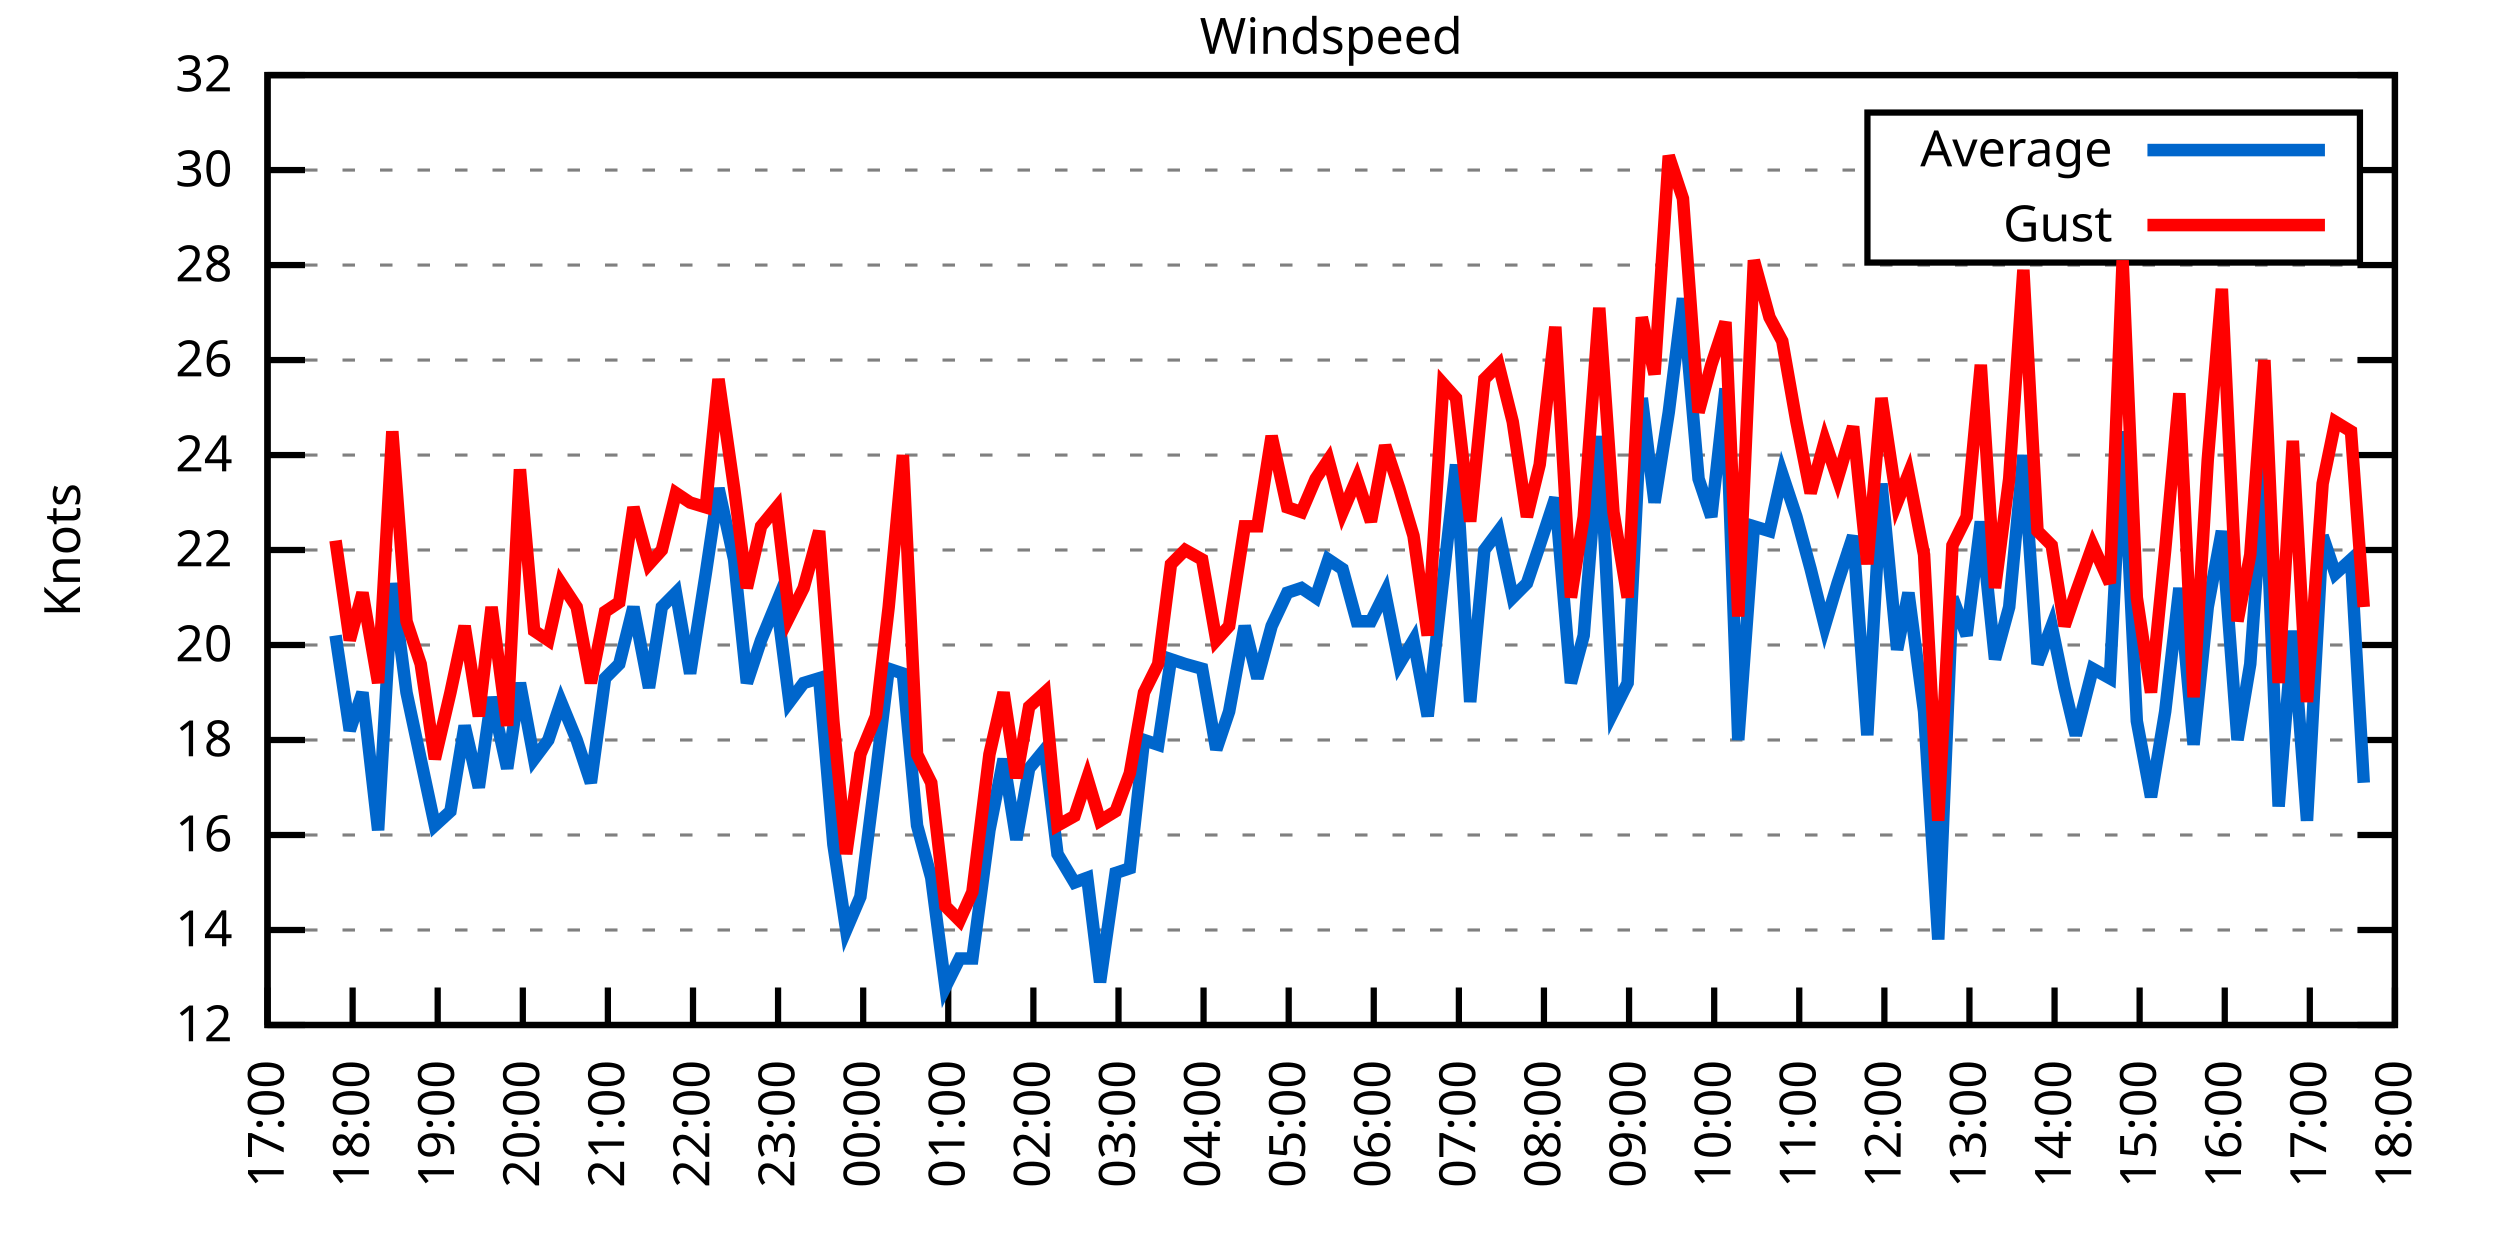
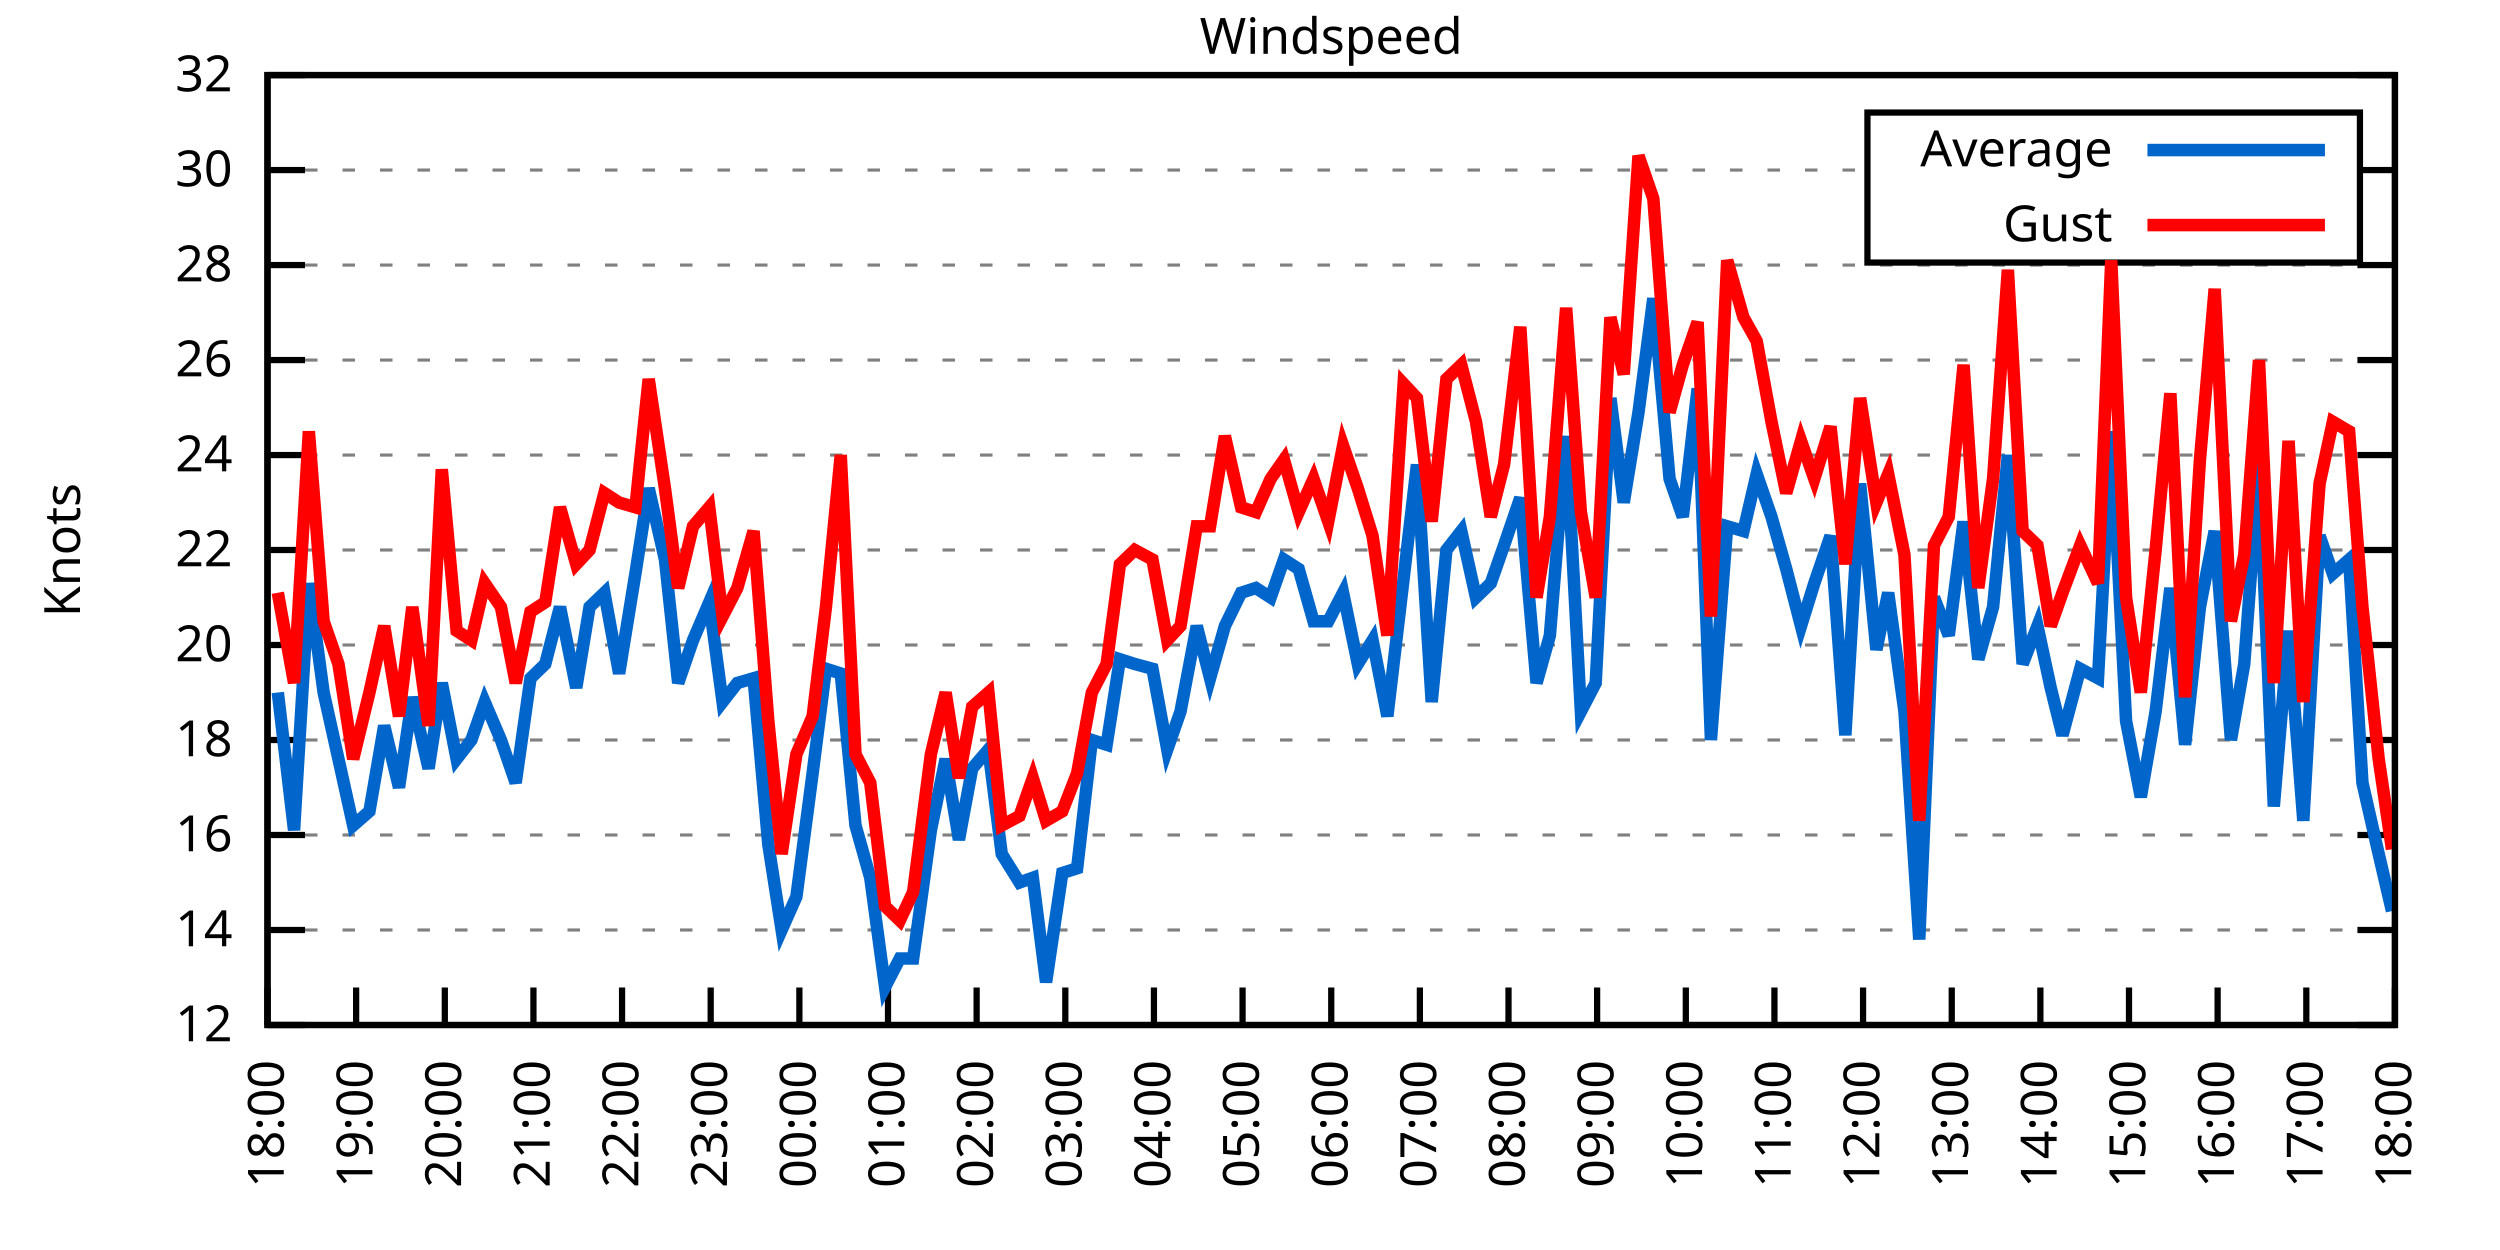
<svg xmlns="http://www.w3.org/2000/svg" xmlns:xlink="http://www.w3.org/1999/xlink" width="400" height="200" viewBox="0 0 400 200">
  <g id="gnuplot_canvas">
    <rect x="0" y="0" width="400" height="200" fill="none" />
    <defs>
      <circle id="gpDot" r="0.5" stroke-width="0.5" stroke="currentColor" />
      <path id="gpPt0" stroke-width="0.333" stroke="currentColor" d="M-1,0 h2 M0,-1 v2" />
      <path id="gpPt1" stroke-width="0.333" stroke="currentColor" d="M-1,-1 L1,1 M1,-1 L-1,1" />
      <path id="gpPt2" stroke-width="0.333" stroke="currentColor" d="M-1,0 L1,0 M0,-1 L0,1 M-1,-1 L1,1 M-1,1 L1,-1" />
      <rect id="gpPt3" stroke-width="0.333" stroke="currentColor" x="-1" y="-1" width="2" height="2" />
      <rect id="gpPt4" stroke-width="0.333" stroke="currentColor" fill="currentColor" x="-1" y="-1" width="2" height="2" />
      <circle id="gpPt5" stroke-width="0.333" stroke="currentColor" cx="0" cy="0" r="1" />
      <use xlink:href="#gpPt5" id="gpPt6" fill="currentColor" stroke="none" />
      <path id="gpPt7" stroke-width="0.333" stroke="currentColor" d="M0,-1.33 L-1.33,0.67 L1.33,0.67 z" />
      <use xlink:href="#gpPt7" id="gpPt8" fill="currentColor" stroke="none" />
      <use xlink:href="#gpPt7" id="gpPt9" stroke="currentColor" transform="rotate(180)" />
      <use xlink:href="#gpPt9" id="gpPt10" fill="currentColor" stroke="none" />
      <use xlink:href="#gpPt3" id="gpPt11" stroke="currentColor" transform="rotate(45)" />
      <use xlink:href="#gpPt11" id="gpPt12" fill="currentColor" stroke="none" />
      <path id="gpPt13" stroke-width="0.333" stroke="currentColor" d="M0,1.330 L1.265,0.411 L0.782,-1.067 L-0.782,-1.076 L-1.265,0.411 z" />
      <use xlink:href="#gpPt13" id="gpPt14" fill="currentColor" stroke="none" />
      <filter id="textbox" filterUnits="objectBoundingBox" x="0" y="0" height="1" width="1">
        <feFlood flood-color="white" flood-opacity="1" result="bgnd" />
        <feComposite in="SourceGraphic" in2="bgnd" operator="atop" />
      </filter>
      <filter id="greybox" filterUnits="objectBoundingBox" x="0" y="0" height="1" width="1">
        <feFlood flood-color="lightgrey" flood-opacity="1" result="grey" />
        <feComposite in="SourceGraphic" in2="grey" operator="atop" />
      </filter>
    </defs>
    <g fill="none" color="white" stroke="currentColor" stroke-width="1.00" stroke-linecap="butt" stroke-linejoin="miter">
</g>
    <g fill="none" color="black" stroke="currentColor" stroke-width="1.00" stroke-linecap="butt" stroke-linejoin="miter">
      <g stroke="none" shape-rendering="crispEdges">
        <polygon fill="rgb(255, 255, 255)" points="42.80,164.00 383.18,164.00 383.18,12.02 42.80,12.02 " />
      </g>
    </g>
    <g fill="none" color="black" stroke="currentColor" stroke-width="1.00" stroke-linecap="butt" stroke-linejoin="miter">
</g>
    <g fill="none" color="black" stroke="black" stroke-width="0.50" stroke-linecap="butt" stroke-linejoin="miter">
</g>
    <g fill="none" color="gray" stroke="currentColor" stroke-width="0.50" stroke-linecap="butt" stroke-linejoin="miter">
      <path stroke="gray" stroke-dasharray="2,4" class="gridline" d="M42.80,164.00 L383.19,164.00  " />
    </g>
    <g fill="none" color="gray" stroke="gray" stroke-width="1.00" stroke-linecap="butt" stroke-linejoin="miter">
</g>
    <g fill="none" color="black" stroke="currentColor" stroke-width="1.00" stroke-linecap="butt" stroke-linejoin="miter">
      <path stroke="black" d="M42.80,164.00 L48.80,164.00 M383.19,164.00 L377.19,164.00  " />
      <g transform="translate(37.20,166.60)" stroke="none" fill="black" font-family="Sans" font-size="8.00" text-anchor="end">
        <text>
          <tspan font-family="Sans"> 12</tspan>
        </text>
      </g>
    </g>
    <g fill="none" color="black" stroke="currentColor" stroke-width="1.00" stroke-linecap="butt" stroke-linejoin="miter">
</g>
    <g fill="none" color="black" stroke="black" stroke-width="0.50" stroke-linecap="butt" stroke-linejoin="miter">
</g>
    <g fill="none" color="gray" stroke="currentColor" stroke-width="0.50" stroke-linecap="butt" stroke-linejoin="miter">
      <path stroke="gray" stroke-dasharray="2,4" class="gridline" d="M42.80,148.80 L383.19,148.80  " />
    </g>
    <g fill="none" color="gray" stroke="gray" stroke-width="1.00" stroke-linecap="butt" stroke-linejoin="miter">
</g>
    <g fill="none" color="black" stroke="currentColor" stroke-width="1.00" stroke-linecap="butt" stroke-linejoin="miter">
      <path stroke="black" d="M42.80,148.80 L48.80,148.80 M383.19,148.80 L377.19,148.80  " />
      <g transform="translate(37.20,151.40)" stroke="none" fill="black" font-family="Sans" font-size="8.00" text-anchor="end">
        <text>
          <tspan font-family="Sans"> 14</tspan>
        </text>
      </g>
    </g>
    <g fill="none" color="black" stroke="currentColor" stroke-width="1.00" stroke-linecap="butt" stroke-linejoin="miter">
</g>
    <g fill="none" color="black" stroke="black" stroke-width="0.50" stroke-linecap="butt" stroke-linejoin="miter">
</g>
    <g fill="none" color="gray" stroke="currentColor" stroke-width="0.50" stroke-linecap="butt" stroke-linejoin="miter">
      <path stroke="gray" stroke-dasharray="2,4" class="gridline" d="M42.80,133.60 L383.19,133.60  " />
    </g>
    <g fill="none" color="gray" stroke="gray" stroke-width="1.00" stroke-linecap="butt" stroke-linejoin="miter">
</g>
    <g fill="none" color="black" stroke="currentColor" stroke-width="1.00" stroke-linecap="butt" stroke-linejoin="miter">
      <path stroke="black" d="M42.80,133.60 L48.80,133.60 M383.19,133.60 L377.19,133.60  " />
      <g transform="translate(37.20,136.20)" stroke="none" fill="black" font-family="Sans" font-size="8.00" text-anchor="end">
        <text>
          <tspan font-family="Sans"> 16</tspan>
        </text>
      </g>
    </g>
    <g fill="none" color="black" stroke="currentColor" stroke-width="1.00" stroke-linecap="butt" stroke-linejoin="miter">
</g>
    <g fill="none" color="black" stroke="black" stroke-width="0.50" stroke-linecap="butt" stroke-linejoin="miter">
</g>
    <g fill="none" color="gray" stroke="currentColor" stroke-width="0.50" stroke-linecap="butt" stroke-linejoin="miter">
      <path stroke="gray" stroke-dasharray="2,4" class="gridline" d="M42.80,118.40 L383.19,118.40  " />
    </g>
    <g fill="none" color="gray" stroke="gray" stroke-width="1.00" stroke-linecap="butt" stroke-linejoin="miter">
</g>
    <g fill="none" color="black" stroke="currentColor" stroke-width="1.00" stroke-linecap="butt" stroke-linejoin="miter">
      <path stroke="black" d="M42.80,118.40 L48.80,118.40 M383.19,118.40 L377.19,118.40  " />
      <g transform="translate(37.20,121.00)" stroke="none" fill="black" font-family="Sans" font-size="8.00" text-anchor="end">
        <text>
          <tspan font-family="Sans"> 18</tspan>
        </text>
      </g>
    </g>
    <g fill="none" color="black" stroke="currentColor" stroke-width="1.00" stroke-linecap="butt" stroke-linejoin="miter">
</g>
    <g fill="none" color="black" stroke="black" stroke-width="0.50" stroke-linecap="butt" stroke-linejoin="miter">
</g>
    <g fill="none" color="gray" stroke="currentColor" stroke-width="0.50" stroke-linecap="butt" stroke-linejoin="miter">
      <path stroke="gray" stroke-dasharray="2,4" class="gridline" d="M42.80,103.20 L383.19,103.20  " />
    </g>
    <g fill="none" color="gray" stroke="gray" stroke-width="1.00" stroke-linecap="butt" stroke-linejoin="miter">
</g>
    <g fill="none" color="black" stroke="currentColor" stroke-width="1.00" stroke-linecap="butt" stroke-linejoin="miter">
      <path stroke="black" d="M42.80,103.20 L48.80,103.20 M383.19,103.20 L377.19,103.20  " />
      <g transform="translate(37.20,105.80)" stroke="none" fill="black" font-family="Sans" font-size="8.00" text-anchor="end">
        <text>
          <tspan font-family="Sans"> 20</tspan>
        </text>
      </g>
    </g>
    <g fill="none" color="black" stroke="currentColor" stroke-width="1.00" stroke-linecap="butt" stroke-linejoin="miter">
</g>
    <g fill="none" color="black" stroke="black" stroke-width="0.50" stroke-linecap="butt" stroke-linejoin="miter">
</g>
    <g fill="none" color="gray" stroke="currentColor" stroke-width="0.50" stroke-linecap="butt" stroke-linejoin="miter">
      <path stroke="gray" stroke-dasharray="2,4" class="gridline" d="M42.80,88.00 L383.19,88.00  " />
    </g>
    <g fill="none" color="gray" stroke="gray" stroke-width="1.00" stroke-linecap="butt" stroke-linejoin="miter">
</g>
    <g fill="none" color="black" stroke="currentColor" stroke-width="1.00" stroke-linecap="butt" stroke-linejoin="miter">
      <path stroke="black" d="M42.80,88.00 L48.80,88.00 M383.19,88.00 L377.19,88.00  " />
      <g transform="translate(37.20,90.60)" stroke="none" fill="black" font-family="Sans" font-size="8.00" text-anchor="end">
        <text>
          <tspan font-family="Sans"> 22</tspan>
        </text>
      </g>
    </g>
    <g fill="none" color="black" stroke="currentColor" stroke-width="1.00" stroke-linecap="butt" stroke-linejoin="miter">
</g>
    <g fill="none" color="black" stroke="black" stroke-width="0.50" stroke-linecap="butt" stroke-linejoin="miter">
</g>
    <g fill="none" color="gray" stroke="currentColor" stroke-width="0.50" stroke-linecap="butt" stroke-linejoin="miter">
      <path stroke="gray" stroke-dasharray="2,4" class="gridline" d="M42.80,72.81 L383.19,72.81  " />
    </g>
    <g fill="none" color="gray" stroke="gray" stroke-width="1.00" stroke-linecap="butt" stroke-linejoin="miter">
</g>
    <g fill="none" color="black" stroke="currentColor" stroke-width="1.00" stroke-linecap="butt" stroke-linejoin="miter">
      <path stroke="black" d="M42.80,72.81 L48.80,72.81 M383.19,72.81 L377.19,72.81  " />
      <g transform="translate(37.20,75.41)" stroke="none" fill="black" font-family="Sans" font-size="8.00" text-anchor="end">
        <text>
          <tspan font-family="Sans"> 24</tspan>
        </text>
      </g>
    </g>
    <g fill="none" color="black" stroke="currentColor" stroke-width="1.00" stroke-linecap="butt" stroke-linejoin="miter">
</g>
    <g fill="none" color="black" stroke="black" stroke-width="0.50" stroke-linecap="butt" stroke-linejoin="miter">
</g>
    <g fill="none" color="gray" stroke="currentColor" stroke-width="0.50" stroke-linecap="butt" stroke-linejoin="miter">
      <path stroke="gray" stroke-dasharray="2,4" class="gridline" d="M42.80,57.61 L383.19,57.61  " />
    </g>
    <g fill="none" color="gray" stroke="gray" stroke-width="1.00" stroke-linecap="butt" stroke-linejoin="miter">
</g>
    <g fill="none" color="black" stroke="currentColor" stroke-width="1.00" stroke-linecap="butt" stroke-linejoin="miter">
      <path stroke="black" d="M42.80,57.61 L48.80,57.61 M383.19,57.61 L377.19,57.61  " />
      <g transform="translate(37.20,60.21)" stroke="none" fill="black" font-family="Sans" font-size="8.00" text-anchor="end">
        <text>
          <tspan font-family="Sans"> 26</tspan>
        </text>
      </g>
    </g>
    <g fill="none" color="black" stroke="currentColor" stroke-width="1.00" stroke-linecap="butt" stroke-linejoin="miter">
</g>
    <g fill="none" color="black" stroke="black" stroke-width="0.50" stroke-linecap="butt" stroke-linejoin="miter">
</g>
    <g fill="none" color="gray" stroke="currentColor" stroke-width="0.50" stroke-linecap="butt" stroke-linejoin="miter">
      <path stroke="gray" stroke-dasharray="2,4" class="gridline" d="M42.80,42.41 L383.19,42.41  " />
    </g>
    <g fill="none" color="gray" stroke="gray" stroke-width="1.00" stroke-linecap="butt" stroke-linejoin="miter">
</g>
    <g fill="none" color="black" stroke="currentColor" stroke-width="1.00" stroke-linecap="butt" stroke-linejoin="miter">
      <path stroke="black" d="M42.80,42.41 L48.80,42.41 M383.19,42.41 L377.19,42.41  " />
      <g transform="translate(37.20,45.01)" stroke="none" fill="black" font-family="Sans" font-size="8.00" text-anchor="end">
        <text>
          <tspan font-family="Sans"> 28</tspan>
        </text>
      </g>
    </g>
    <g fill="none" color="black" stroke="currentColor" stroke-width="1.00" stroke-linecap="butt" stroke-linejoin="miter">
</g>
    <g fill="none" color="black" stroke="black" stroke-width="0.50" stroke-linecap="butt" stroke-linejoin="miter">
</g>
    <g fill="none" color="gray" stroke="currentColor" stroke-width="0.50" stroke-linecap="butt" stroke-linejoin="miter">
      <path stroke="gray" stroke-dasharray="2,4" class="gridline" d="M42.80,27.21 L298.79,27.21 M377.59,27.21 L383.19,27.21  " />
    </g>
    <g fill="none" color="gray" stroke="gray" stroke-width="1.00" stroke-linecap="butt" stroke-linejoin="miter">
</g>
    <g fill="none" color="black" stroke="currentColor" stroke-width="1.00" stroke-linecap="butt" stroke-linejoin="miter">
      <path stroke="black" d="M42.80,27.21 L48.80,27.21 M383.19,27.21 L377.19,27.21  " />
      <g transform="translate(37.20,29.81)" stroke="none" fill="black" font-family="Sans" font-size="8.00" text-anchor="end">
        <text>
          <tspan font-family="Sans"> 30</tspan>
        </text>
      </g>
    </g>
    <g fill="none" color="black" stroke="currentColor" stroke-width="1.00" stroke-linecap="butt" stroke-linejoin="miter">
</g>
    <g fill="none" color="black" stroke="black" stroke-width="0.50" stroke-linecap="butt" stroke-linejoin="miter">
</g>
    <g fill="none" color="gray" stroke="currentColor" stroke-width="0.50" stroke-linecap="butt" stroke-linejoin="miter">
      <path stroke="gray" stroke-dasharray="2,4" class="gridline" d="M42.80,12.01 L383.19,12.01  " />
    </g>
    <g fill="none" color="gray" stroke="gray" stroke-width="1.00" stroke-linecap="butt" stroke-linejoin="miter">
</g>
    <g fill="none" color="black" stroke="currentColor" stroke-width="1.00" stroke-linecap="butt" stroke-linejoin="miter">
      <path stroke="black" d="M42.80,12.01 L48.80,12.01 M383.19,12.01 L377.19,12.01  " />
      <g transform="translate(37.20,14.61)" stroke="none" fill="black" font-family="Sans" font-size="8.00" text-anchor="end">
        <text>
          <tspan font-family="Sans"> 32</tspan>
        </text>
      </g>
    </g>
    <g fill="none" color="black" stroke="currentColor" stroke-width="1.00" stroke-linecap="butt" stroke-linejoin="miter">
      <path stroke="black" d="M42.80,164.00 L42.80,158.00  " />
      <g transform="translate(45.40,169.60) rotate(270.00)" stroke="none" fill="black" font-family="Sans" font-size="8.00" text-anchor="end">
        <text>
-           <tspan font-family="Sans">17:00</tspan>
-         </text>
-       </g>
-     </g>
-     <g fill="none" color="black" stroke="currentColor" stroke-width="1.00" stroke-linecap="butt" stroke-linejoin="miter">
-       <path stroke="black" d="M56.42,164.00 L56.42,158.00  " />
-       <g transform="translate(59.02,169.60) rotate(270.00)" stroke="none" fill="black" font-family="Sans" font-size="8.00" text-anchor="end">
-         <text>
          <tspan font-family="Sans">18:00</tspan>
        </text>
      </g>
    </g>
    <g fill="none" color="black" stroke="currentColor" stroke-width="1.00" stroke-linecap="butt" stroke-linejoin="miter">
-       <path stroke="black" d="M70.03,164.00 L70.03,158.00  " />
-       <g transform="translate(72.63,169.60) rotate(270.00)" stroke="none" fill="black" font-family="Sans" font-size="8.00" text-anchor="end">
+       <path stroke="black" d="M56.98,164.00 L56.98,158.00  " />
+       <g transform="translate(59.58,169.60) rotate(270.00)" stroke="none" fill="black" font-family="Sans" font-size="8.00" text-anchor="end">
        <text>
          <tspan font-family="Sans">19:00</tspan>
        </text>
      </g>
    </g>
    <g fill="none" color="black" stroke="currentColor" stroke-width="1.00" stroke-linecap="butt" stroke-linejoin="miter">
-       <path stroke="black" d="M83.65,164.00 L83.65,158.00  " />
-       <g transform="translate(86.25,169.60) rotate(270.00)" stroke="none" fill="black" font-family="Sans" font-size="8.00" text-anchor="end">
+       <path stroke="black" d="M71.17,164.00 L71.17,158.00  " />
+       <g transform="translate(73.77,169.60) rotate(270.00)" stroke="none" fill="black" font-family="Sans" font-size="8.00" text-anchor="end">
        <text>
          <tspan font-family="Sans">20:00</tspan>
        </text>
      </g>
    </g>
    <g fill="none" color="black" stroke="currentColor" stroke-width="1.00" stroke-linecap="butt" stroke-linejoin="miter">
-       <path stroke="black" d="M97.26,164.00 L97.26,158.00  " />
-       <g transform="translate(99.86,169.60) rotate(270.00)" stroke="none" fill="black" font-family="Sans" font-size="8.00" text-anchor="end">
+       <path stroke="black" d="M85.35,164.00 L85.35,158.00  " />
+       <g transform="translate(87.95,169.60) rotate(270.00)" stroke="none" fill="black" font-family="Sans" font-size="8.00" text-anchor="end">
        <text>
          <tspan font-family="Sans">21:00</tspan>
        </text>
      </g>
    </g>
    <g fill="none" color="black" stroke="currentColor" stroke-width="1.00" stroke-linecap="butt" stroke-linejoin="miter">
-       <path stroke="black" d="M110.88,164.00 L110.88,158.00  " />
-       <g transform="translate(113.48,169.60) rotate(270.00)" stroke="none" fill="black" font-family="Sans" font-size="8.00" text-anchor="end">
+       <path stroke="black" d="M99.53,164.00 L99.53,158.00  " />
+       <g transform="translate(102.13,169.60) rotate(270.00)" stroke="none" fill="black" font-family="Sans" font-size="8.00" text-anchor="end">
        <text>
          <tspan font-family="Sans">22:00</tspan>
        </text>
      </g>
    </g>
    <g fill="none" color="black" stroke="currentColor" stroke-width="1.00" stroke-linecap="butt" stroke-linejoin="miter">
-       <path stroke="black" d="M124.49,164.00 L124.49,158.00  " />
-       <g transform="translate(127.09,169.60) rotate(270.00)" stroke="none" fill="black" font-family="Sans" font-size="8.00" text-anchor="end">
+       <path stroke="black" d="M113.71,164.00 L113.71,158.00  " />
+       <g transform="translate(116.31,169.60) rotate(270.00)" stroke="none" fill="black" font-family="Sans" font-size="8.00" text-anchor="end">
        <text>
          <tspan font-family="Sans">23:00</tspan>
        </text>
      </g>
    </g>
    <g fill="none" color="black" stroke="currentColor" stroke-width="1.00" stroke-linecap="butt" stroke-linejoin="miter">
-       <path stroke="black" d="M138.11,164.00 L138.11,158.00  " />
-       <g transform="translate(140.71,169.60) rotate(270.00)" stroke="none" fill="black" font-family="Sans" font-size="8.00" text-anchor="end">
+       <path stroke="black" d="M127.90,164.00 L127.90,158.00  " />
+       <g transform="translate(130.50,169.60) rotate(270.00)" stroke="none" fill="black" font-family="Sans" font-size="8.00" text-anchor="end">
        <text>
          <tspan font-family="Sans">00:00</tspan>
        </text>
      </g>
    </g>
    <g fill="none" color="black" stroke="currentColor" stroke-width="1.00" stroke-linecap="butt" stroke-linejoin="miter">
-       <path stroke="black" d="M151.72,164.00 L151.72,158.00  " />
-       <g transform="translate(154.32,169.60) rotate(270.00)" stroke="none" fill="black" font-family="Sans" font-size="8.00" text-anchor="end">
+       <path stroke="black" d="M142.08,164.00 L142.08,158.00  " />
+       <g transform="translate(144.68,169.60) rotate(270.00)" stroke="none" fill="black" font-family="Sans" font-size="8.00" text-anchor="end">
        <text>
          <tspan font-family="Sans">01:00</tspan>
        </text>
      </g>
    </g>
    <g fill="none" color="black" stroke="currentColor" stroke-width="1.00" stroke-linecap="butt" stroke-linejoin="miter">
-       <path stroke="black" d="M165.34,164.00 L165.34,158.00  " />
-       <g transform="translate(167.94,169.60) rotate(270.00)" stroke="none" fill="black" font-family="Sans" font-size="8.00" text-anchor="end">
+       <path stroke="black" d="M156.26,164.00 L156.26,158.00  " />
+       <g transform="translate(158.86,169.60) rotate(270.00)" stroke="none" fill="black" font-family="Sans" font-size="8.00" text-anchor="end">
        <text>
          <tspan font-family="Sans">02:00</tspan>
        </text>
      </g>
    </g>
    <g fill="none" color="black" stroke="currentColor" stroke-width="1.00" stroke-linecap="butt" stroke-linejoin="miter">
-       <path stroke="black" d="M178.96,164.00 L178.96,158.00  " />
-       <g transform="translate(181.56,169.60) rotate(270.00)" stroke="none" fill="black" font-family="Sans" font-size="8.00" text-anchor="end">
+       <path stroke="black" d="M170.45,164.00 L170.45,158.00  " />
+       <g transform="translate(173.05,169.60) rotate(270.00)" stroke="none" fill="black" font-family="Sans" font-size="8.00" text-anchor="end">
        <text>
          <tspan font-family="Sans">03:00</tspan>
        </text>
      </g>
    </g>
    <g fill="none" color="black" stroke="currentColor" stroke-width="1.00" stroke-linecap="butt" stroke-linejoin="miter">
-       <path stroke="black" d="M192.57,164.00 L192.57,158.00  " />
-       <g transform="translate(195.17,169.60) rotate(270.00)" stroke="none" fill="black" font-family="Sans" font-size="8.00" text-anchor="end">
+       <path stroke="black" d="M184.63,164.00 L184.63,158.00  " />
+       <g transform="translate(187.23,169.60) rotate(270.00)" stroke="none" fill="black" font-family="Sans" font-size="8.00" text-anchor="end">
        <text>
          <tspan font-family="Sans">04:00</tspan>
        </text>
      </g>
    </g>
    <g fill="none" color="black" stroke="currentColor" stroke-width="1.00" stroke-linecap="butt" stroke-linejoin="miter">
-       <path stroke="black" d="M206.19,164.00 L206.19,158.00  " />
-       <g transform="translate(208.79,169.60) rotate(270.00)" stroke="none" fill="black" font-family="Sans" font-size="8.00" text-anchor="end">
+       <path stroke="black" d="M198.81,164.00 L198.81,158.00  " />
+       <g transform="translate(201.41,169.60) rotate(270.00)" stroke="none" fill="black" font-family="Sans" font-size="8.00" text-anchor="end">
        <text>
          <tspan font-family="Sans">05:00</tspan>
        </text>
      </g>
    </g>
    <g fill="none" color="black" stroke="currentColor" stroke-width="1.00" stroke-linecap="butt" stroke-linejoin="miter">
-       <path stroke="black" d="M219.80,164.00 L219.80,158.00  " />
-       <g transform="translate(222.40,169.60) rotate(270.00)" stroke="none" fill="black" font-family="Sans" font-size="8.00" text-anchor="end">
+       <path stroke="black" d="M213.00,164.00 L213.00,158.00  " />
+       <g transform="translate(215.60,169.60) rotate(270.00)" stroke="none" fill="black" font-family="Sans" font-size="8.00" text-anchor="end">
        <text>
          <tspan font-family="Sans">06:00</tspan>
        </text>
      </g>
    </g>
    <g fill="none" color="black" stroke="currentColor" stroke-width="1.00" stroke-linecap="butt" stroke-linejoin="miter">
-       <path stroke="black" d="M233.42,164.00 L233.42,158.00  " />
-       <g transform="translate(236.02,169.60) rotate(270.00)" stroke="none" fill="black" font-family="Sans" font-size="8.00" text-anchor="end">
+       <path stroke="black" d="M227.18,164.00 L227.18,158.00  " />
+       <g transform="translate(229.78,169.60) rotate(270.00)" stroke="none" fill="black" font-family="Sans" font-size="8.00" text-anchor="end">
        <text>
          <tspan font-family="Sans">07:00</tspan>
        </text>
      </g>
    </g>
    <g fill="none" color="black" stroke="currentColor" stroke-width="1.00" stroke-linecap="butt" stroke-linejoin="miter">
-       <path stroke="black" d="M247.03,164.00 L247.03,158.00  " />
-       <g transform="translate(249.63,169.60) rotate(270.00)" stroke="none" fill="black" font-family="Sans" font-size="8.00" text-anchor="end">
+       <path stroke="black" d="M241.36,164.00 L241.36,158.00  " />
+       <g transform="translate(243.96,169.60) rotate(270.00)" stroke="none" fill="black" font-family="Sans" font-size="8.00" text-anchor="end">
        <text>
          <tspan font-family="Sans">08:00</tspan>
        </text>
      </g>
    </g>
    <g fill="none" color="black" stroke="currentColor" stroke-width="1.00" stroke-linecap="butt" stroke-linejoin="miter">
-       <path stroke="black" d="M260.65,164.00 L260.65,158.00  " />
-       <g transform="translate(263.25,169.60) rotate(270.00)" stroke="none" fill="black" font-family="Sans" font-size="8.00" text-anchor="end">
+       <path stroke="black" d="M255.54,164.00 L255.54,158.00  " />
+       <g transform="translate(258.14,169.60) rotate(270.00)" stroke="none" fill="black" font-family="Sans" font-size="8.00" text-anchor="end">
        <text>
          <tspan font-family="Sans">09:00</tspan>
        </text>
      </g>
    </g>
    <g fill="none" color="black" stroke="currentColor" stroke-width="1.00" stroke-linecap="butt" stroke-linejoin="miter">
-       <path stroke="black" d="M274.27,164.00 L274.27,158.00  " />
-       <g transform="translate(276.87,169.60) rotate(270.00)" stroke="none" fill="black" font-family="Sans" font-size="8.00" text-anchor="end">
+       <path stroke="black" d="M269.73,164.00 L269.73,158.00  " />
+       <g transform="translate(272.33,169.60) rotate(270.00)" stroke="none" fill="black" font-family="Sans" font-size="8.00" text-anchor="end">
        <text>
          <tspan font-family="Sans">10:00</tspan>
        </text>
      </g>
    </g>
    <g fill="none" color="black" stroke="currentColor" stroke-width="1.00" stroke-linecap="butt" stroke-linejoin="miter">
-       <path stroke="black" d="M287.88,164.00 L287.88,158.00  " />
-       <g transform="translate(290.48,169.60) rotate(270.00)" stroke="none" fill="black" font-family="Sans" font-size="8.00" text-anchor="end">
+       <path stroke="black" d="M283.91,164.00 L283.91,158.00  " />
+       <g transform="translate(286.51,169.60) rotate(270.00)" stroke="none" fill="black" font-family="Sans" font-size="8.00" text-anchor="end">
        <text>
          <tspan font-family="Sans">11:00</tspan>
        </text>
      </g>
    </g>
    <g fill="none" color="black" stroke="currentColor" stroke-width="1.00" stroke-linecap="butt" stroke-linejoin="miter">
-       <path stroke="black" d="M301.50,164.00 L301.50,158.00  " />
-       <g transform="translate(304.10,169.60) rotate(270.00)" stroke="none" fill="black" font-family="Sans" font-size="8.00" text-anchor="end">
+       <path stroke="black" d="M298.09,164.00 L298.09,158.00  " />
+       <g transform="translate(300.69,169.60) rotate(270.00)" stroke="none" fill="black" font-family="Sans" font-size="8.00" text-anchor="end">
        <text>
          <tspan font-family="Sans">12:00</tspan>
        </text>
      </g>
    </g>
    <g fill="none" color="black" stroke="currentColor" stroke-width="1.00" stroke-linecap="butt" stroke-linejoin="miter">
-       <path stroke="black" d="M315.11,164.00 L315.11,158.00  " />
-       <g transform="translate(317.71,169.60) rotate(270.00)" stroke="none" fill="black" font-family="Sans" font-size="8.00" text-anchor="end">
+       <path stroke="black" d="M312.28,164.00 L312.28,158.00  " />
+       <g transform="translate(314.88,169.60) rotate(270.00)" stroke="none" fill="black" font-family="Sans" font-size="8.00" text-anchor="end">
        <text>
          <tspan font-family="Sans">13:00</tspan>
        </text>
      </g>
    </g>
    <g fill="none" color="black" stroke="currentColor" stroke-width="1.00" stroke-linecap="butt" stroke-linejoin="miter">
-       <path stroke="black" d="M328.73,164.00 L328.73,158.00  " />
-       <g transform="translate(331.33,169.60) rotate(270.00)" stroke="none" fill="black" font-family="Sans" font-size="8.00" text-anchor="end">
+       <path stroke="black" d="M326.46,164.00 L326.46,158.00  " />
+       <g transform="translate(329.06,169.60) rotate(270.00)" stroke="none" fill="black" font-family="Sans" font-size="8.00" text-anchor="end">
        <text>
          <tspan font-family="Sans">14:00</tspan>
        </text>
      </g>
    </g>
    <g fill="none" color="black" stroke="currentColor" stroke-width="1.00" stroke-linecap="butt" stroke-linejoin="miter">
-       <path stroke="black" d="M342.34,164.00 L342.34,158.00  " />
-       <g transform="translate(344.94,169.60) rotate(270.00)" stroke="none" fill="black" font-family="Sans" font-size="8.00" text-anchor="end">
+       <path stroke="black" d="M340.64,164.00 L340.64,158.00  " />
+       <g transform="translate(343.24,169.60) rotate(270.00)" stroke="none" fill="black" font-family="Sans" font-size="8.00" text-anchor="end">
        <text>
          <tspan font-family="Sans">15:00</tspan>
        </text>
      </g>
    </g>
    <g fill="none" color="black" stroke="currentColor" stroke-width="1.00" stroke-linecap="butt" stroke-linejoin="miter">
-       <path stroke="black" d="M355.96,164.00 L355.96,158.00  " />
-       <g transform="translate(358.56,169.60) rotate(270.00)" stroke="none" fill="black" font-family="Sans" font-size="8.00" text-anchor="end">
+       <path stroke="black" d="M354.82,164.00 L354.82,158.00  " />
+       <g transform="translate(357.42,169.60) rotate(270.00)" stroke="none" fill="black" font-family="Sans" font-size="8.00" text-anchor="end">
        <text>
          <tspan font-family="Sans">16:00</tspan>
        </text>
      </g>
    </g>
    <g fill="none" color="black" stroke="currentColor" stroke-width="1.00" stroke-linecap="butt" stroke-linejoin="miter">
-       <path stroke="black" d="M369.57,164.00 L369.57,158.00  " />
-       <g transform="translate(372.17,169.60) rotate(270.00)" stroke="none" fill="black" font-family="Sans" font-size="8.00" text-anchor="end">
+       <path stroke="black" d="M369.01,164.00 L369.01,158.00  " />
+       <g transform="translate(371.61,169.60) rotate(270.00)" stroke="none" fill="black" font-family="Sans" font-size="8.00" text-anchor="end">
        <text>
          <tspan font-family="Sans">17:00</tspan>
        </text>
      </g>
    </g>
    <g fill="none" color="black" stroke="currentColor" stroke-width="1.00" stroke-linecap="butt" stroke-linejoin="miter">
      <path stroke="black" d="M383.19,164.00 L383.19,158.00  " />
      <g transform="translate(385.79,169.60) rotate(270.00)" stroke="none" fill="black" font-family="Sans" font-size="8.00" text-anchor="end">
        <text>
          <tspan font-family="Sans">18:00</tspan>
        </text>
      </g>
    </g>
    <g fill="none" color="black" stroke="currentColor" stroke-width="1.00" stroke-linecap="butt" stroke-linejoin="miter">
</g>
    <g fill="none" color="black" stroke="currentColor" stroke-width="1.00" stroke-linecap="butt" stroke-linejoin="miter">
      <path stroke="black" d="M42.80,12.01 L42.80,164.00 L383.19,164.00 L383.19,12.01 L42.80,12.01 Z  " />
    </g>
    <g fill="none" color="black" stroke="currentColor" stroke-width="1.00" stroke-linecap="butt" stroke-linejoin="miter">
</g>
    <g fill="none" color="black" stroke="currentColor" stroke-width="1.00" stroke-linecap="butt" stroke-linejoin="miter">
      <path stroke="black" d="M298.79,42.01 L298.79,18.01 L377.59,18.01 L377.59,42.01 L298.79,42.01 Z  " />
    </g>
    <g id="Windspeed_plot_1">
      <g fill="none" color="white" stroke="black" stroke-width="2.00" stroke-linecap="butt" stroke-linejoin="miter">
</g>
      <g fill="none" color="black" stroke="currentColor" stroke-width="2.00" stroke-linecap="butt" stroke-linejoin="miter">
        <g transform="translate(337.99,26.61)" stroke="none" fill="black" font-family="Sans" font-size="8.00" text-anchor="end">
          <text>
            <tspan font-family="Sans">Average</tspan>
          </text>
        </g>
      </g>
      <g fill="none" color="black" stroke="currentColor" stroke-width="2.00" stroke-linecap="butt" stroke-linejoin="miter">
-         <path stroke="rgb(  0, 102, 204)" d="M343.59,24.01 L371.99,24.01 M53.69,101.68 L55.96,116.88 L58.00,110.80 L60.50,132.84 L62.77,93.32 L65.04,110.80   L67.31,121.44 L69.58,132.08 L72.07,129.80 L74.34,116.12 L76.61,126.00 L78.65,111.56 L81.15,122.96 L83.19,109.28   L85.46,121.44 L87.73,118.40 L89.77,112.32 L92.27,118.40 L94.54,125.24 L96.81,108.52 L99.08,106.24 L101.35,97.12   L103.84,110.04 L105.89,97.12 L108.15,94.84 L110.42,107.76 L112.92,91.80 L114.96,78.13 L117.46,89.52 L119.50,109.28   L121.77,102.44 L124.27,96.36 L126.31,112.32 L128.58,109.28 L131.07,108.52 L133.34,135.12 L135.39,148.80 L137.66,143.48   L140.15,123.72 L142.19,107.00 L144.46,107.76 L146.73,132.08 L149.00,140.44 L151.27,157.92 L153.54,153.36 L155.58,153.36   L158.31,132.84 L160.57,121.44 L162.62,134.36 L164.66,122.96 L167.16,119.92 L169.20,136.64 L171.92,141.20 L173.96,140.44   L176.01,157.16 L178.50,139.68 L180.77,138.92 L183.04,118.40 L185.31,119.16 L187.35,105.48 L189.62,106.24 L192.34,107.00   L194.61,119.92 L196.66,113.84 L199.15,100.16 L201.19,108.52 L203.46,100.16 L205.96,94.84 L208.23,94.08 L210.50,95.60   L212.54,89.52 L214.81,91.04 L217.08,99.40 L219.35,99.40 L221.62,94.84 L223.89,106.24 L226.16,102.44 L228.43,114.60   L230.92,92.56 L232.96,74.33 L235.23,112.32 L237.50,88.00 L239.77,84.97 L242.04,95.60 L244.31,93.32 L246.35,87.25   L248.85,79.65 L251.35,109.28 L253.39,101.68 L255.88,69.77 L258.15,113.84 L260.42,109.28 L262.69,63.69 L264.73,80.41   L267.00,65.97 L269.27,47.73 L271.77,76.61 L273.81,82.69 L276.08,62.17 L278.12,118.40 L280.62,84.21 L283.12,84.97   L285.16,75.85 L287.43,82.69 L289.70,91.04 L291.97,100.16 L294.01,93.32 L296.50,85.73 L298.77,117.64 L301.04,77.37   L303.54,103.96 L305.35,94.84 L307.85,113.84 L310.12,150.32 L312.39,95.60 L314.66,101.68 L316.93,83.45 L319.20,105.48   L321.47,97.12 L323.74,72.81 L326.00,106.24 L328.27,100.16 L330.32,110.04 L332.13,117.64 L334.85,107.00 L337.58,108.52   L339.62,69.01 L341.89,115.36 L344.16,127.52 L346.43,113.84 L348.70,94.08 L350.97,119.16 L353.24,97.12 L355.50,84.97   L358.00,118.40 L360.04,106.24 L362.31,74.33 L364.58,129.04 L366.85,100.92 L369.12,131.32 L371.62,85.73 L373.66,91.80   L376.16,89.52 L378.20,125.24  " />
+         <path stroke="rgb(  0, 102, 204)" d="M343.59,24.01 L371.99,24.01 M44.45,110.80 L47.05,132.84 L49.42,93.32 L51.78,110.80 L54.15,121.44 L56.51,132.08   L59.11,129.80 L61.47,116.12 L63.84,126.00 L65.97,111.56 L68.57,122.96 L70.69,109.28 L73.06,121.44 L75.42,118.40   L77.55,112.32 L80.15,118.40 L82.51,125.24 L84.88,108.52 L87.24,106.24 L89.60,97.12 L92.20,110.04 L94.33,97.12   L96.70,94.84 L99.06,107.76 L101.66,91.80 L103.79,78.13 L106.39,89.52 L108.51,109.28 L110.88,102.44 L113.48,96.36   L115.61,112.32 L117.97,109.28 L120.57,108.52 L122.93,135.12 L125.06,148.80 L127.42,143.48 L130.02,123.72 L132.15,107.00   L134.52,107.76 L136.88,132.08 L139.24,140.44 L141.61,157.92 L143.97,153.36 L146.10,153.36 L148.94,132.84 L151.30,121.44   L153.43,134.36 L155.55,122.96 L158.15,119.92 L160.28,136.64 L163.12,141.20 L165.25,140.44 L167.37,157.16 L169.97,139.68   L172.34,138.92 L174.70,118.40 L177.06,119.16 L179.19,105.48 L181.56,106.24 L184.39,107.00 L186.76,119.92 L188.88,113.84   L191.48,100.16 L193.61,108.52 L195.98,100.16 L198.58,94.84 L200.94,94.08 L203.30,95.60 L205.43,89.52 L207.79,91.04   L210.16,99.40 L212.52,99.40 L214.89,94.84 L217.25,106.24 L219.61,102.44 L221.98,114.60 L224.58,92.56 L226.71,74.33   L229.07,112.32 L231.43,88.00 L233.80,84.97 L236.16,95.60 L238.52,93.32 L240.65,87.25 L243.25,79.65 L245.85,109.28   L247.98,101.68 L250.58,69.77 L252.94,113.84 L255.31,109.28 L257.67,63.69 L259.80,80.41 L262.16,65.97 L264.53,47.73   L267.13,76.61 L269.25,82.69 L271.62,62.17 L273.75,118.40 L276.35,84.21 L278.95,84.97 L281.07,75.85 L283.44,82.69   L285.80,91.04 L288.16,100.16 L290.29,93.32 L292.89,85.73 L295.26,117.64 L297.62,77.37 L300.22,103.96 L302.11,94.84   L304.71,113.84 L307.08,150.32 L309.44,95.60 L311.80,101.68 L314.17,83.45 L316.53,105.48 L318.89,97.12 L321.26,72.81   L323.62,106.24 L325.99,100.16 L328.11,110.04 L330.00,117.64 L332.84,107.00 L335.68,108.52 L337.80,69.01 L340.17,115.36   L342.53,127.52 L344.90,113.84 L347.26,94.08 L349.62,119.16 L351.99,97.12 L354.35,84.97 L356.95,118.40 L359.08,106.24   L361.44,74.33 L363.81,129.04 L366.17,100.92 L368.53,131.32 L371.13,85.73 L373.26,91.80 L375.86,89.52 L377.99,125.24   L380.59,136.64 L382.72,145.76  " />
      </g>
    </g>
    <g id="Windspeed_plot_2">
      <g fill="none" color="black" stroke="currentColor" stroke-width="2.00" stroke-linecap="butt" stroke-linejoin="miter">
        <g transform="translate(337.99,38.61)" stroke="none" fill="black" font-family="Sans" font-size="8.00" text-anchor="end">
          <text>
            <tspan font-family="Sans">Gust</tspan>
          </text>
        </g>
      </g>
      <g fill="none" color="black" stroke="currentColor" stroke-width="2.00" stroke-linecap="butt" stroke-linejoin="miter">
-         <path stroke="rgb(255,   0,   0)" d="M343.59,36.01 L371.99,36.01 M53.69,86.49 L55.96,102.44 L58.00,94.84 L60.50,109.28 L62.77,69.01 L65.04,99.40   L67.31,106.24 L69.58,121.44 L72.07,110.80 L74.34,100.16 L76.61,114.60 L78.65,97.12 L81.15,116.12 L83.19,75.09   L85.46,100.92 L87.73,102.44 L89.77,93.32 L92.27,97.12 L94.54,109.28 L96.81,97.88 L99.08,96.36 L101.35,81.17   L103.84,90.28 L105.89,88.00 L108.15,78.89 L110.42,80.41 L112.92,81.17 L114.96,60.65 L117.46,78.13 L119.50,94.08   L121.77,84.21 L124.27,81.17 L126.31,98.64 L128.58,94.08 L131.07,84.97 L133.34,115.36 L135.39,136.64 L137.66,120.68   L140.15,114.60 L142.19,97.12 L144.46,72.81 L146.73,120.68 L149.00,125.24 L151.27,145.00 L153.54,147.28 L155.58,142.72   L158.31,120.68 L160.57,110.80 L162.62,124.48 L164.66,113.08 L167.16,110.80 L169.20,132.08 L171.92,130.56 L173.96,124.48   L176.01,131.32 L178.50,129.80 L180.77,123.72 L183.04,110.80 L185.31,106.24 L187.35,90.28 L189.62,88.00 L192.34,89.52   L194.61,102.44 L196.66,100.16 L199.15,84.21 L201.19,84.21 L203.46,69.77 L205.96,81.17 L208.23,81.93 L210.50,76.61   L212.54,73.57 L214.81,81.93 L217.08,76.61 L219.35,83.45 L221.62,71.29 L223.89,78.13 L226.16,85.73 L228.43,101.68   L230.92,61.41 L232.96,63.69 L235.23,83.45 L237.50,60.65 L239.77,58.37 L242.04,67.49 L244.31,82.69 L246.35,74.33   L248.85,52.29 L251.35,95.60 L253.39,82.69 L255.88,49.25 L258.15,81.93 L260.42,95.60 L262.69,50.77 L264.73,59.89   L267.00,24.93 L269.27,31.77 L271.77,65.97 L273.81,58.37 L276.08,51.53 L278.12,98.64 L280.62,41.65 L283.12,50.77   L285.16,54.57 L287.43,67.49 L289.70,78.89 L291.97,70.53 L294.01,76.61 L296.50,68.25 L298.77,90.28 L301.04,63.69   L303.54,80.41 L305.35,75.85 L307.85,88.76 L310.12,131.32 L312.39,87.25 L314.66,82.69 L316.93,58.37 L319.20,94.08   L321.47,76.61 L323.74,43.17 L326.00,84.97 L328.27,87.25 L330.32,100.16 L332.13,94.84 L334.85,87.25 L337.58,93.32   L339.62,41.65 L341.89,95.60 L344.16,110.80 L346.43,88.00 L348.70,62.93 L350.97,111.56 L353.24,73.57 L355.50,46.21   L358.00,99.40 L360.04,88.76 L362.31,57.61 L364.58,109.28 L366.85,70.53 L369.12,112.32 L371.62,77.37 L373.66,67.49   L376.16,69.01 L378.20,97.12  " />
+         <path stroke="rgb(255,   0,   0)" d="M343.59,36.01 L371.99,36.01 M44.45,94.84 L47.05,109.28 L49.42,69.01 L51.78,99.40 L54.15,106.24 L56.51,121.44   L59.11,110.80 L61.47,100.16 L63.84,114.60 L65.97,97.12 L68.57,116.12 L70.69,75.09 L73.06,100.92 L75.42,102.44   L77.55,93.32 L80.15,97.12 L82.51,109.28 L84.88,97.88 L87.24,96.36 L89.60,81.17 L92.20,90.28 L94.33,88.00   L96.70,78.89 L99.06,80.41 L101.66,81.17 L103.79,60.65 L106.39,78.13 L108.51,94.08 L110.88,84.21 L113.48,81.17   L115.61,98.64 L117.97,94.08 L120.57,84.97 L122.93,115.36 L125.06,136.64 L127.42,120.68 L130.02,114.60 L132.15,97.12   L134.52,72.81 L136.88,120.68 L139.24,125.24 L141.61,145.00 L143.97,147.28 L146.10,142.72 L148.94,120.68 L151.30,110.80   L153.43,124.48 L155.55,113.08 L158.15,110.80 L160.28,132.08 L163.12,130.56 L165.25,124.48 L167.37,131.32 L169.97,129.80   L172.34,123.72 L174.70,110.80 L177.06,106.24 L179.19,90.28 L181.56,88.00 L184.39,89.52 L186.76,102.44 L188.88,100.16   L191.48,84.21 L193.61,84.21 L195.98,69.77 L198.58,81.17 L200.94,81.93 L203.30,76.61 L205.43,73.57 L207.79,81.93   L210.16,76.61 L212.52,83.45 L214.89,71.29 L217.25,78.13 L219.61,85.73 L221.98,101.68 L224.58,61.41 L226.71,63.69   L229.07,83.45 L231.43,60.65 L233.80,58.37 L236.16,67.49 L238.52,82.69 L240.65,74.33 L243.25,52.29 L245.85,95.60   L247.98,82.69 L250.58,49.25 L252.94,81.93 L255.31,95.60 L257.67,50.77 L259.80,59.89 L262.16,24.93 L264.53,31.77   L267.13,65.97 L269.25,58.37 L271.62,51.53 L273.75,98.64 L276.35,41.65 L278.95,50.77 L281.07,54.57 L283.44,67.49   L285.80,78.89 L288.16,70.53 L290.29,76.61 L292.89,68.25 L295.26,90.28 L297.62,63.69 L300.22,80.41 L302.11,75.85   L304.71,88.76 L307.08,131.32 L309.44,87.25 L311.80,82.69 L314.17,58.37 L316.53,94.08 L318.89,76.61 L321.26,43.17   L323.62,84.97 L325.99,87.25 L328.11,100.16 L330.00,94.84 L332.84,87.25 L335.68,93.32 L337.80,41.65 L340.17,95.60   L342.53,110.80 L344.90,88.00 L347.26,62.93 L349.62,111.56 L351.99,73.57 L354.35,46.21 L356.95,99.40 L359.08,88.76   L361.44,57.61 L363.81,109.28 L366.17,70.53 L368.53,112.32 L371.13,77.37 L373.26,67.49 L375.86,69.01 L377.99,97.12   L380.59,121.44 L382.72,135.88  " />
      </g>
    </g>
    <g fill="none" color="black" stroke="currentColor" stroke-width="2.00" stroke-linecap="butt" stroke-linejoin="miter">
</g>
    <g fill="none" color="black" stroke="black" stroke-width="1.00" stroke-linecap="butt" stroke-linejoin="miter">
</g>
    <g fill="none" color="black" stroke="currentColor" stroke-width="1.00" stroke-linecap="butt" stroke-linejoin="miter">
      <path stroke="black" d="M42.80,12.01 L42.80,164.00 L383.19,164.00 L383.19,12.01 L42.80,12.01 Z  " />
      <g transform="translate(12.80,88.01) rotate(270.00)" stroke="none" fill="black" font-family="Sans" font-size="8.00" text-anchor="middle">
        <text>
          <tspan font-family="Sans">Knots</tspan>
        </text>
      </g>
    </g>
    <g fill="none" color="black" stroke="currentColor" stroke-width="1.00" stroke-linecap="butt" stroke-linejoin="miter">
</g>
    <g fill="none" color="black" stroke="currentColor" stroke-width="1.00" stroke-linecap="butt" stroke-linejoin="miter">
      <g transform="translate(212.99,8.61)" stroke="none" fill="black" font-family="Sans" font-size="8.00" text-anchor="middle">
        <text>
          <tspan font-family="Sans">Windspeed</tspan>
        </text>
      </g>
    </g>
    <g fill="none" color="black" stroke="currentColor" stroke-width="1.00" stroke-linecap="butt" stroke-linejoin="miter">
</g>
  </g>
</svg>
